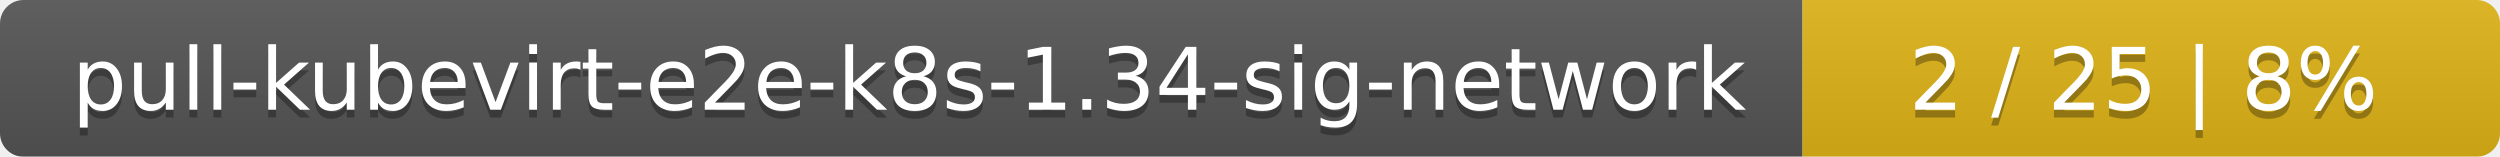
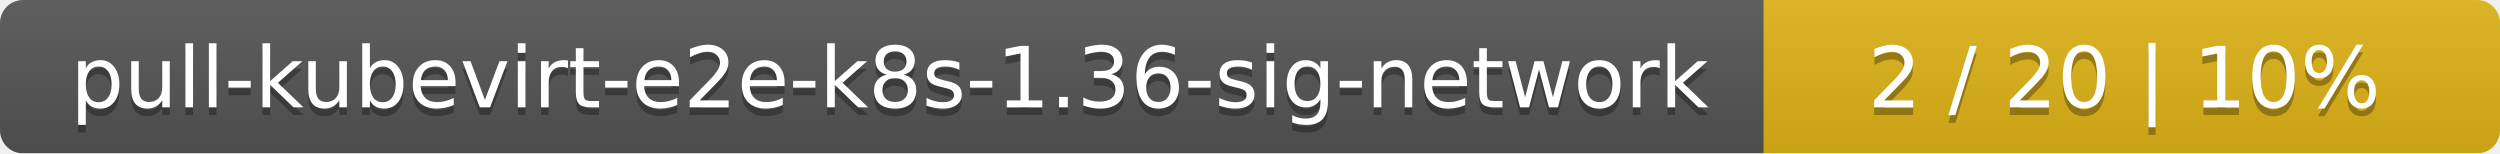
- <svg xmlns="http://www.w3.org/2000/svg" width="319" height="20">
+ <svg xmlns="http://www.w3.org/2000/svg" width="326" height="20">
  <linearGradient id="smooth" x2="0" y2="100%">
    <stop offset="0" stop-color="#bbb" stop-opacity=".1" />
    <stop offset="1" stop-opacity=".1" />
  </linearGradient>
  <mask id="round">
-     <rect width="319" height="20" rx="3" fill="#fff" />
+     <rect width="326" height="20" rx="3" fill="#fff" />
  </mask>
  <g mask="url(#round)">
    <rect width="230" height="20" fill="#555" />
-     <rect x="230" width="89" height="20" fill="#dfb317" />
-     <rect width="319" height="20" fill="url(#smooth)" />
+     <rect x="230" width="96" height="20" fill="#dfb317" />
+     <rect width="326" height="20" fill="url(#smooth)" />
  </g>
  <g fill="#fff" text-anchor="middle" font-family="DejaVu Sans,Verdana,Geneva,sans-serif" font-size="11">
-     <text x="116" y="15" fill="#010101" fill-opacity=".3">pull-kubevirt-e2e-k8s-1.34-sig-network</text>
-     <text x="116" y="14">pull-kubevirt-e2e-k8s-1.34-sig-network</text>
-     <text x="273.5" y="15" fill="#010101" fill-opacity=".3">2 / 25    |    8%</text>
-     <text x="273.5" y="14">2 / 25    |    8%</text>
+     <text x="116" y="15" fill="#010101" fill-opacity=".3">pull-kubevirt-e2e-k8s-1.36-sig-network</text>
+     <text x="116" y="14">pull-kubevirt-e2e-k8s-1.36-sig-network</text>
+     <text x="277" y="15" fill="#010101" fill-opacity=".3">2 / 20    |    10%</text>
+     <text x="277" y="14">2 / 20    |    10%</text>
  </g>
</svg>
